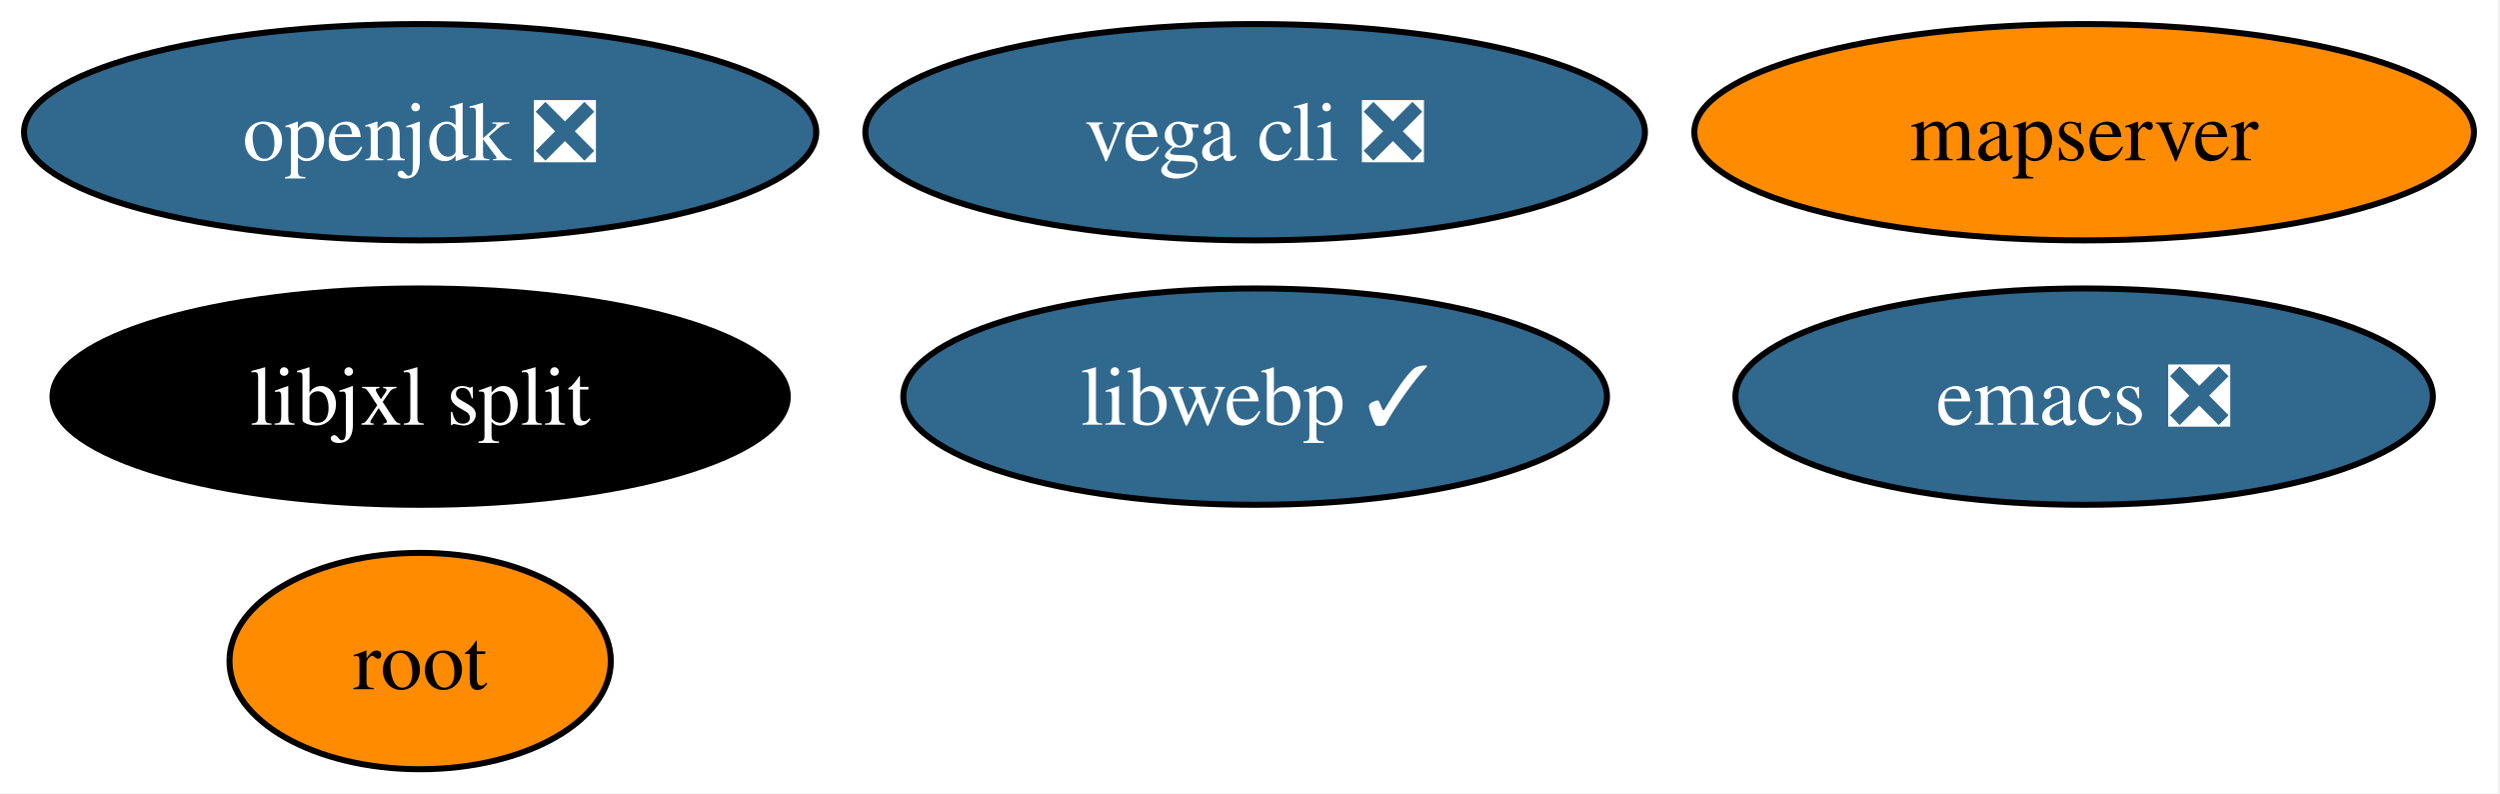
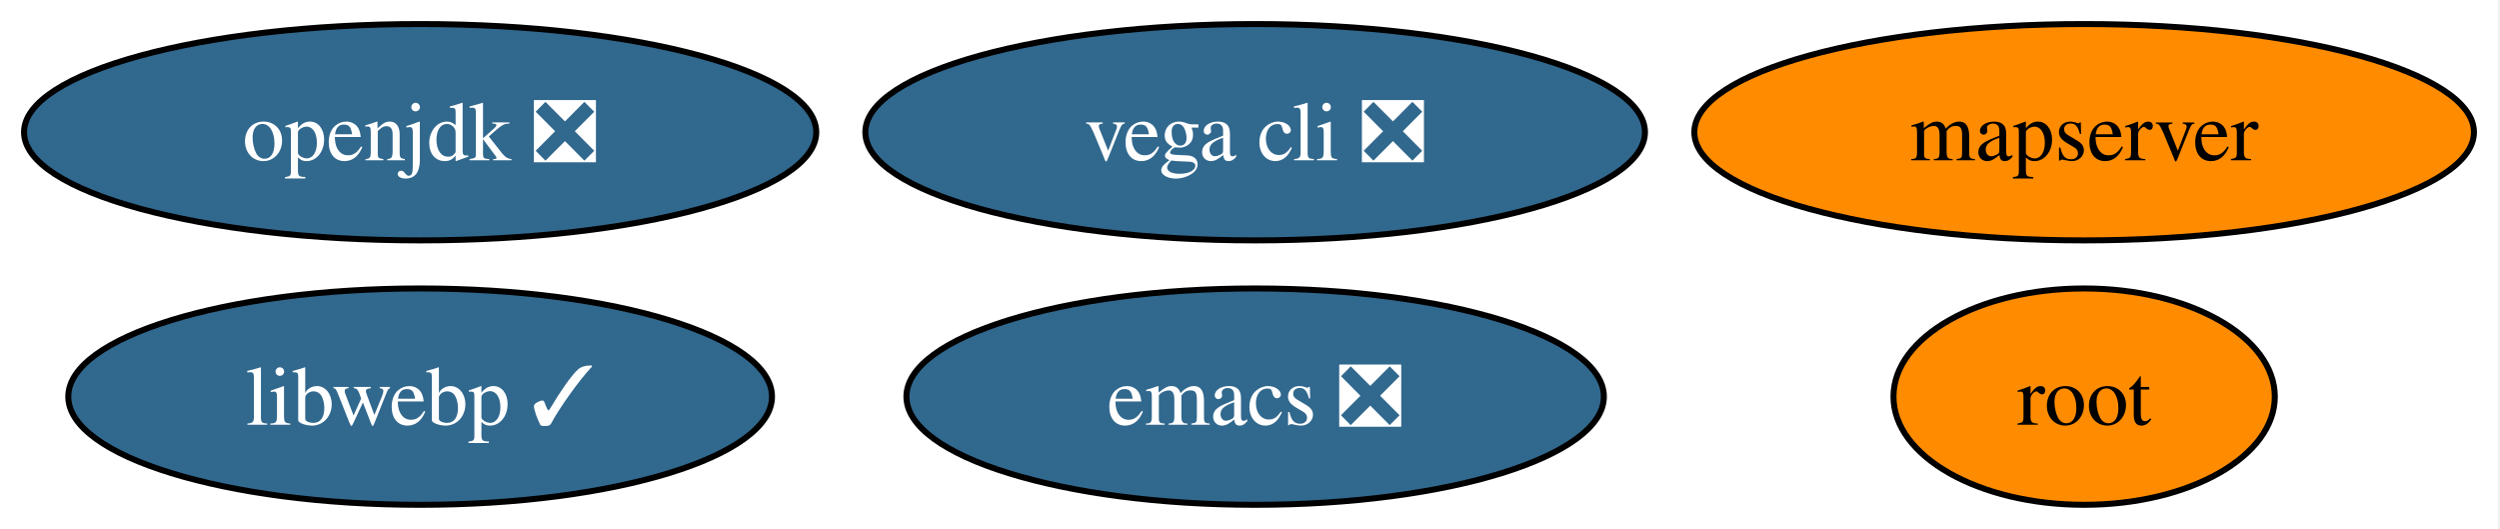
- <svg xmlns="http://www.w3.org/2000/svg" xmlns:xlink="http://www.w3.org/1999/xlink" width="416pt" height="132pt" viewBox="0.00 0.00 416.00 132.00">
-   <g id="graph0" class="graph" transform="scale(1 1) rotate(0) translate(4 128)">
-     <polygon fill="white" stroke="none" points="-4,4 -4,-128 411.83,-128 411.83,4 -4,4" />
+ <svg xmlns="http://www.w3.org/2000/svg" xmlns:xlink="http://www.w3.org/1999/xlink" width="416pt" height="88pt" viewBox="0.00 0.00 416.00 88.00">
+   <g id="graph0" class="graph" transform="scale(1 1) rotate(0) translate(4 84)">
+     <polygon fill="white" stroke="none" points="-4,4 -4,-84 411.83,-84 411.83,4 -4,4" />
    <g id="node1" class="node">
      <g id="a_node1">
        <a xlink:href="https://github.com/conda-forge/emacs-feedstock/pull/116" xlink:title="emacs ❎">
-           <ellipse fill="#31688e" stroke="black" cx="342.94" cy="-62" rx="58.05" ry="18" />
-           <text xml:space="preserve" text-anchor="middle" x="342.94" y="-57.33" font-family="Times,serif" font-size="14.00" fill="white">emacs ❎</text>
+           <ellipse fill="#31688e" stroke="black" cx="204.94" cy="-18" rx="58.05" ry="18" />
+           <text xml:space="preserve" text-anchor="middle" x="204.94" y="-13.32" font-family="Times,serif" font-size="14.00" fill="white">emacs ❎</text>
        </a>
      </g>
    </g>
    <g id="node2" class="node">
      <g id="a_node2">
        <a xlink:href="https://github.com/conda-forge/openjdk-feedstock/pull/221" xlink:title="openjdk ❎">
-           <ellipse fill="#31688e" stroke="black" cx="65.94" cy="-106" rx="65.94" ry="18" />
-           <text xml:space="preserve" text-anchor="middle" x="65.94" y="-101.33" font-family="Times,serif" font-size="14.00" fill="white">openjdk ❎</text>
+           <ellipse fill="#31688e" stroke="black" cx="65.94" cy="-62" rx="65.94" ry="18" />
+           <text xml:space="preserve" text-anchor="middle" x="65.94" y="-57.33" font-family="Times,serif" font-size="14.00" fill="white">openjdk ❎</text>
        </a>
      </g>
    </g>
    <g id="node3" class="node">
      <g id="a_node3">
        <a xlink:href="https://github.com/conda-forge/libwebp-feedstock/pull/63" xlink:title="libwebp ✓">
-           <ellipse fill="#31688e" stroke="black" cx="204.94" cy="-62" rx="58.57" ry="18" />
-           <text xml:space="preserve" text-anchor="middle" x="204.94" y="-57.33" font-family="Times,serif" font-size="14.00" fill="white">libwebp ✓</text>
+           <ellipse fill="#31688e" stroke="black" cx="65.94" cy="-18" rx="58.57" ry="18" />
+           <text xml:space="preserve" text-anchor="middle" x="65.94" y="-13.32" font-family="Times,serif" font-size="14.00" fill="white">libwebp ✓</text>
        </a>
      </g>
    </g>
    <g id="node4" class="node">
      <g id="a_node4">
        <a xlink:href="https://github.com/conda-forge/root-feedstock" xlink:title="root">
-           <ellipse fill="#ff8c00" stroke="black" cx="65.94" cy="-18" rx="31.74" ry="18" />
-           <text xml:space="preserve" text-anchor="middle" x="65.94" y="-13.32" font-family="Times,serif" font-size="14.00">root</text>
+           <ellipse fill="#ff8c00" stroke="black" cx="342.94" cy="-18" rx="31.74" ry="18" />
+           <text xml:space="preserve" text-anchor="middle" x="342.94" y="-13.32" font-family="Times,serif" font-size="14.00">root</text>
        </a>
      </g>
    </g>
    <g id="node5" class="node">
      <g id="a_node5">
        <a xlink:href="https://github.com/conda-forge/vega-cli-feedstock/pull/48" xlink:title="vega cli ❎">
-           <ellipse fill="#31688e" stroke="black" cx="204.94" cy="-106" rx="64.89" ry="18" />
-           <text xml:space="preserve" text-anchor="middle" x="204.94" y="-101.33" font-family="Times,serif" font-size="14.00" fill="white">vega cli ❎</text>
+           <ellipse fill="#31688e" stroke="black" cx="204.94" cy="-62" rx="64.89" ry="18" />
+           <text xml:space="preserve" text-anchor="middle" x="204.94" y="-57.33" font-family="Times,serif" font-size="14.00" fill="white">vega cli ❎</text>
        </a>
      </g>
    </g>
    <g id="node6" class="node">
      <g id="a_node6">
        <a xlink:href="https://github.com/conda-forge/mapserver-feedstock" xlink:title="mapserver">
-           <ellipse fill="#ff8c00" stroke="black" cx="342.94" cy="-106" rx="64.89" ry="18" />
-           <text xml:space="preserve" text-anchor="middle" x="342.94" y="-101.33" font-family="Times,serif" font-size="14.00">mapserver</text>
-         </a>
-       </g>
-     </g>
-     <g id="node7" class="node">
-       <g id="a_node7">
-         <a xlink:href="https://github.com/conda-forge/libjxl-split-feedstock" xlink:title="libjxl split">
-           <ellipse fill="#000000" stroke="black" cx="65.94" cy="-62" rx="61.2" ry="18" />
-           <text xml:space="preserve" text-anchor="middle" x="65.94" y="-57.33" font-family="Times,serif" font-size="14.00" fill="white">libjxl split</text>
+           <ellipse fill="#ff8c00" stroke="black" cx="342.94" cy="-62" rx="64.89" ry="18" />
+           <text xml:space="preserve" text-anchor="middle" x="342.94" y="-57.33" font-family="Times,serif" font-size="14.00">mapserver</text>
        </a>
      </g>
    </g>
  </g>
</svg>
